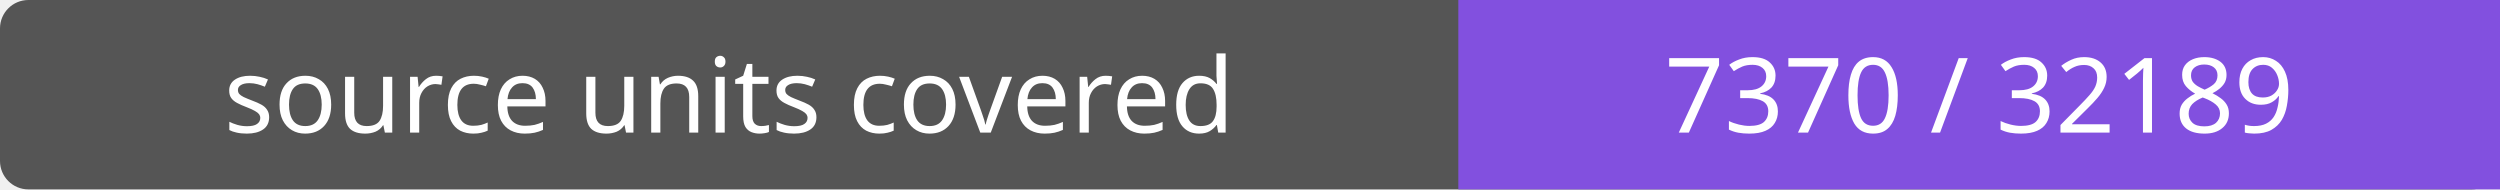
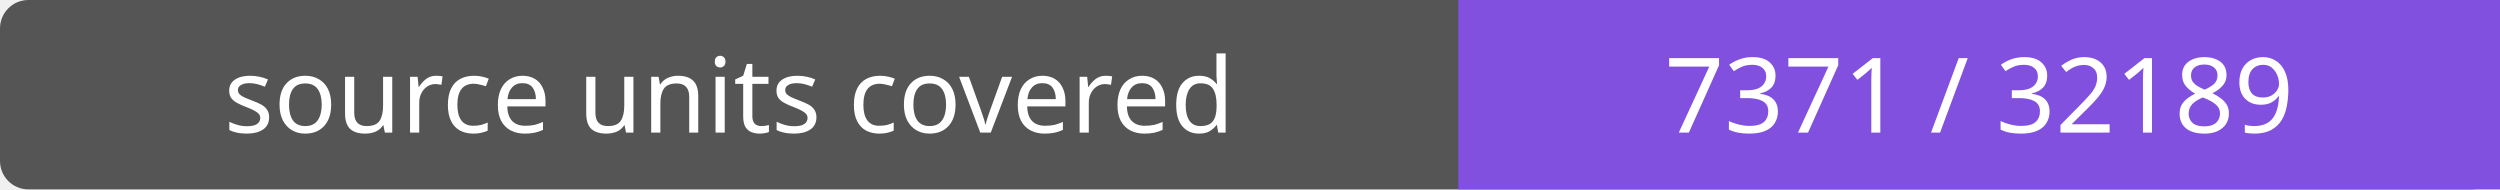
- <svg xmlns="http://www.w3.org/2000/svg" width="264" height="20" role="img" aria-label="source units covered: 7370 / 32189">
+ <svg xmlns="http://www.w3.org/2000/svg" width="264" height="20" role="img" aria-label="source units covered: 7371 / 32189">
  <rect width="264" height="20" rx="3" fill="#555" />
  <path fill="#8250df" d="M154 0h110v20H154z" />
  <g fill="#fff" text-anchor="middle" font-family="Verdana,sans-serif" font-size="11">
    <text x="77.0" y="14">source units covered</text>
-     <text x="209.0" y="14">7370 / 32189</text>
+     <text x="209.0" y="14">7371 / 32189</text>
  </g>
</svg>
